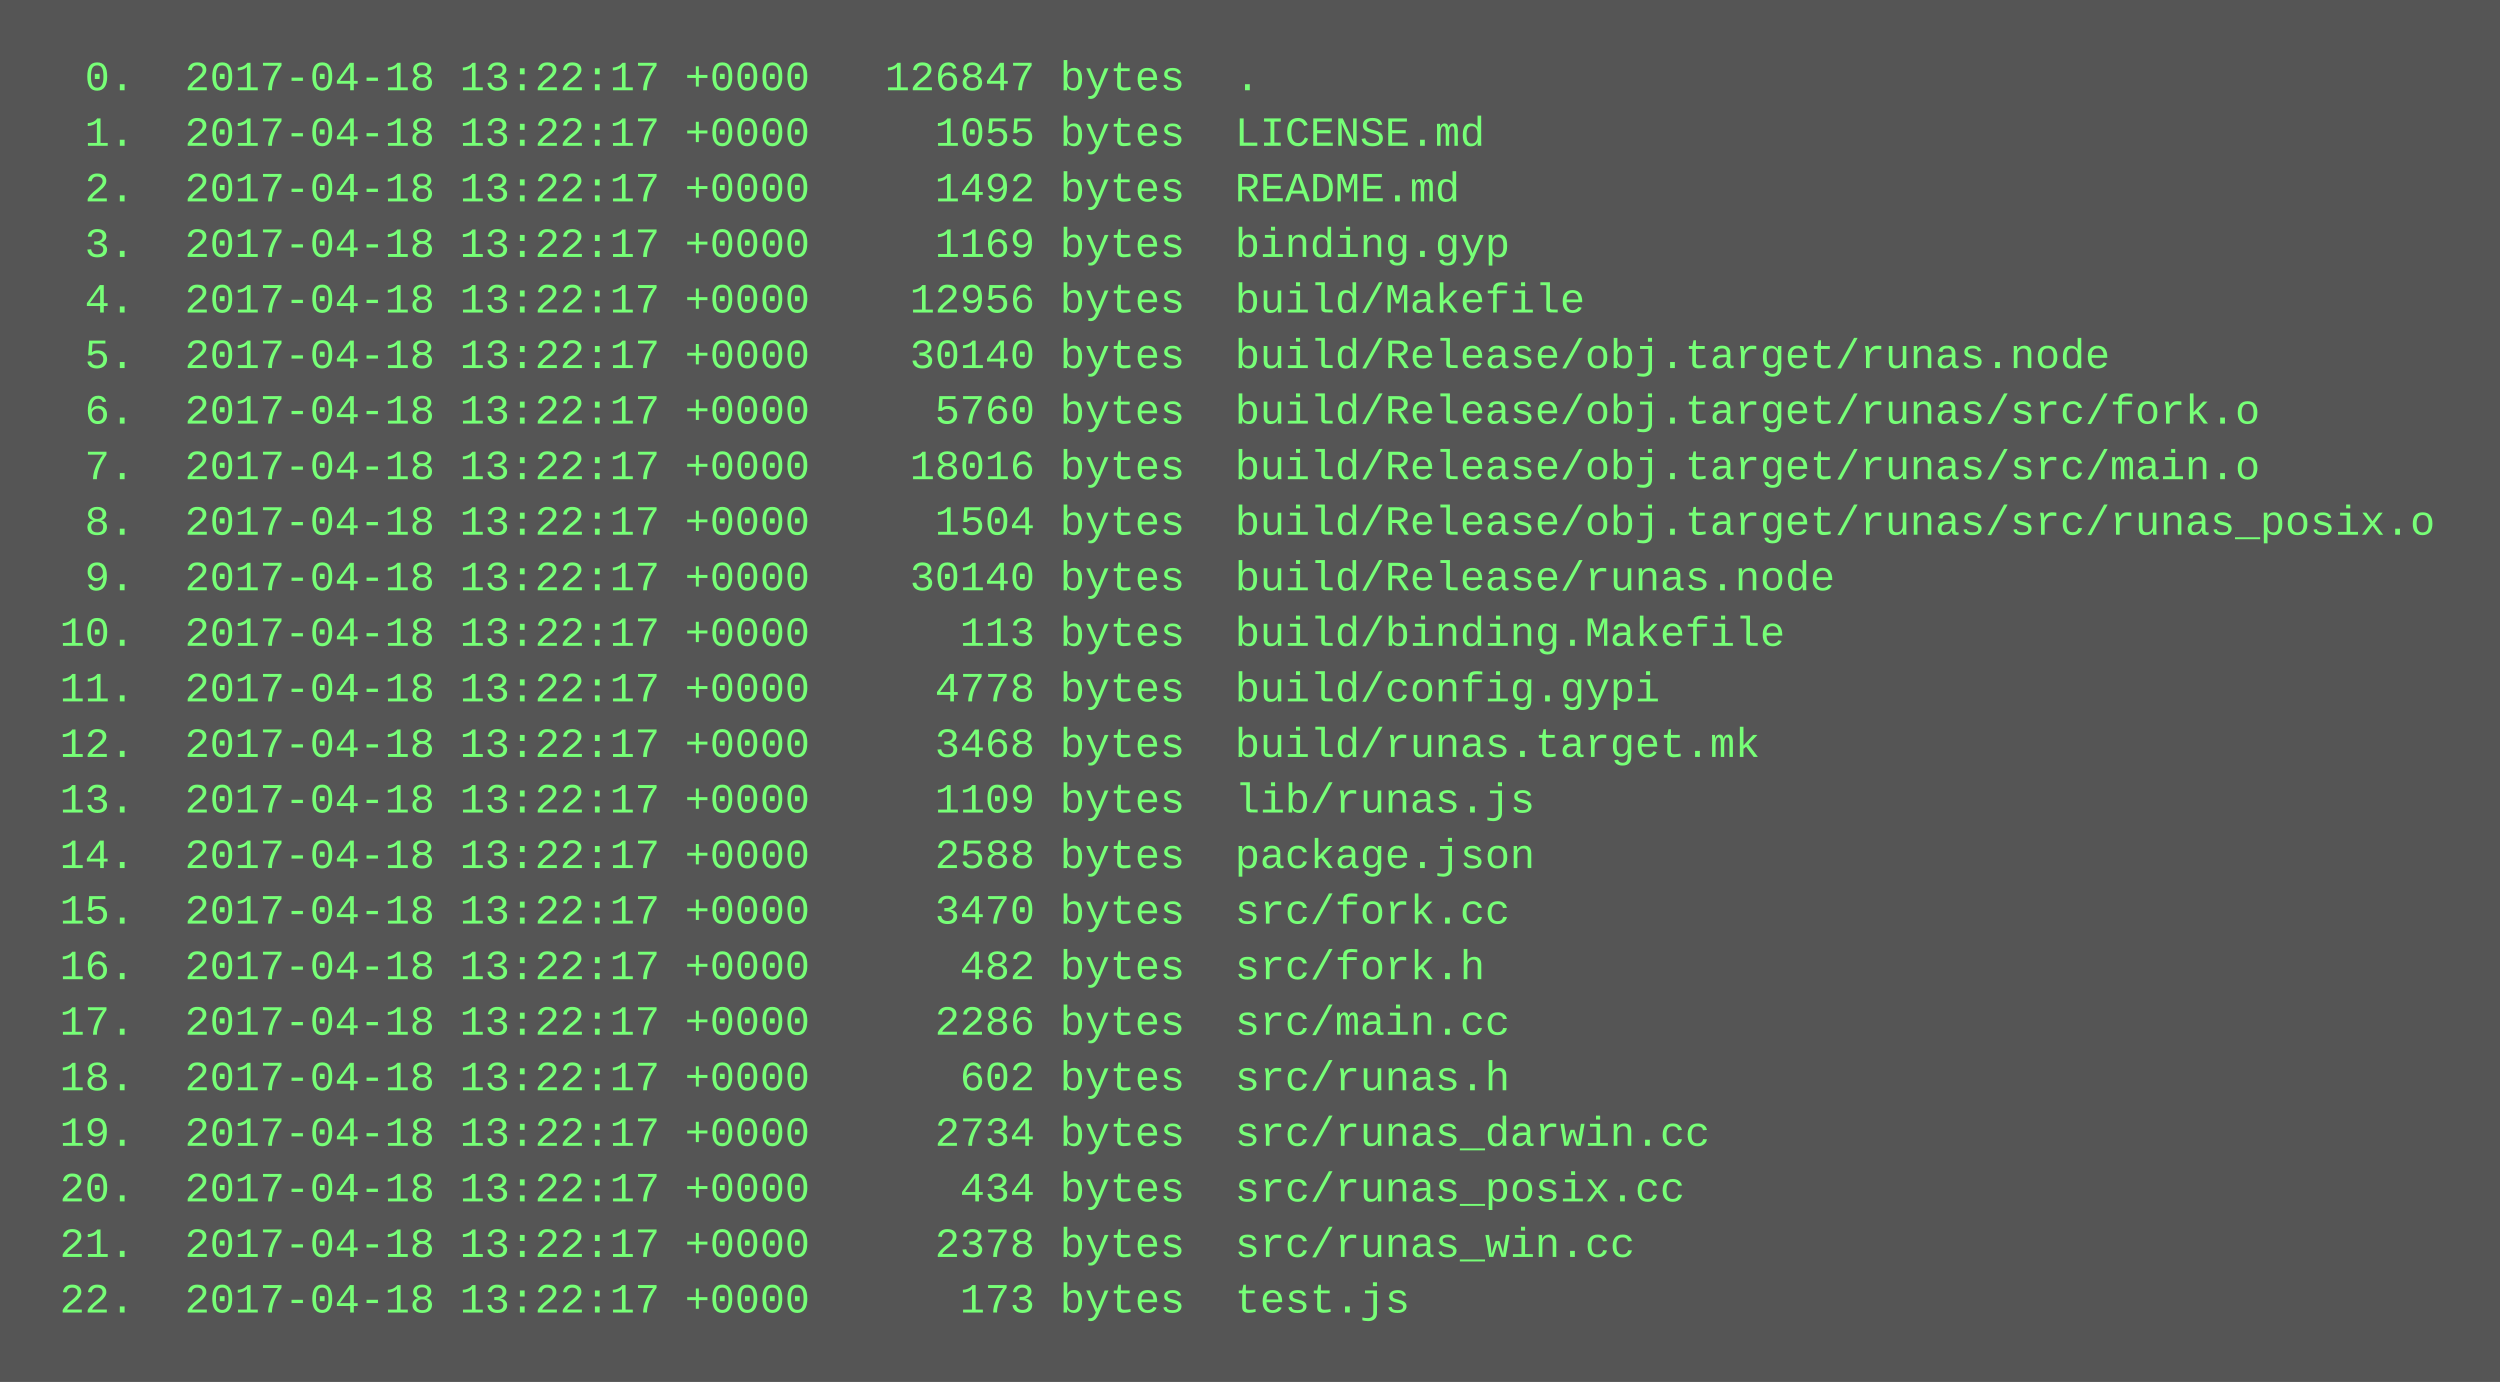
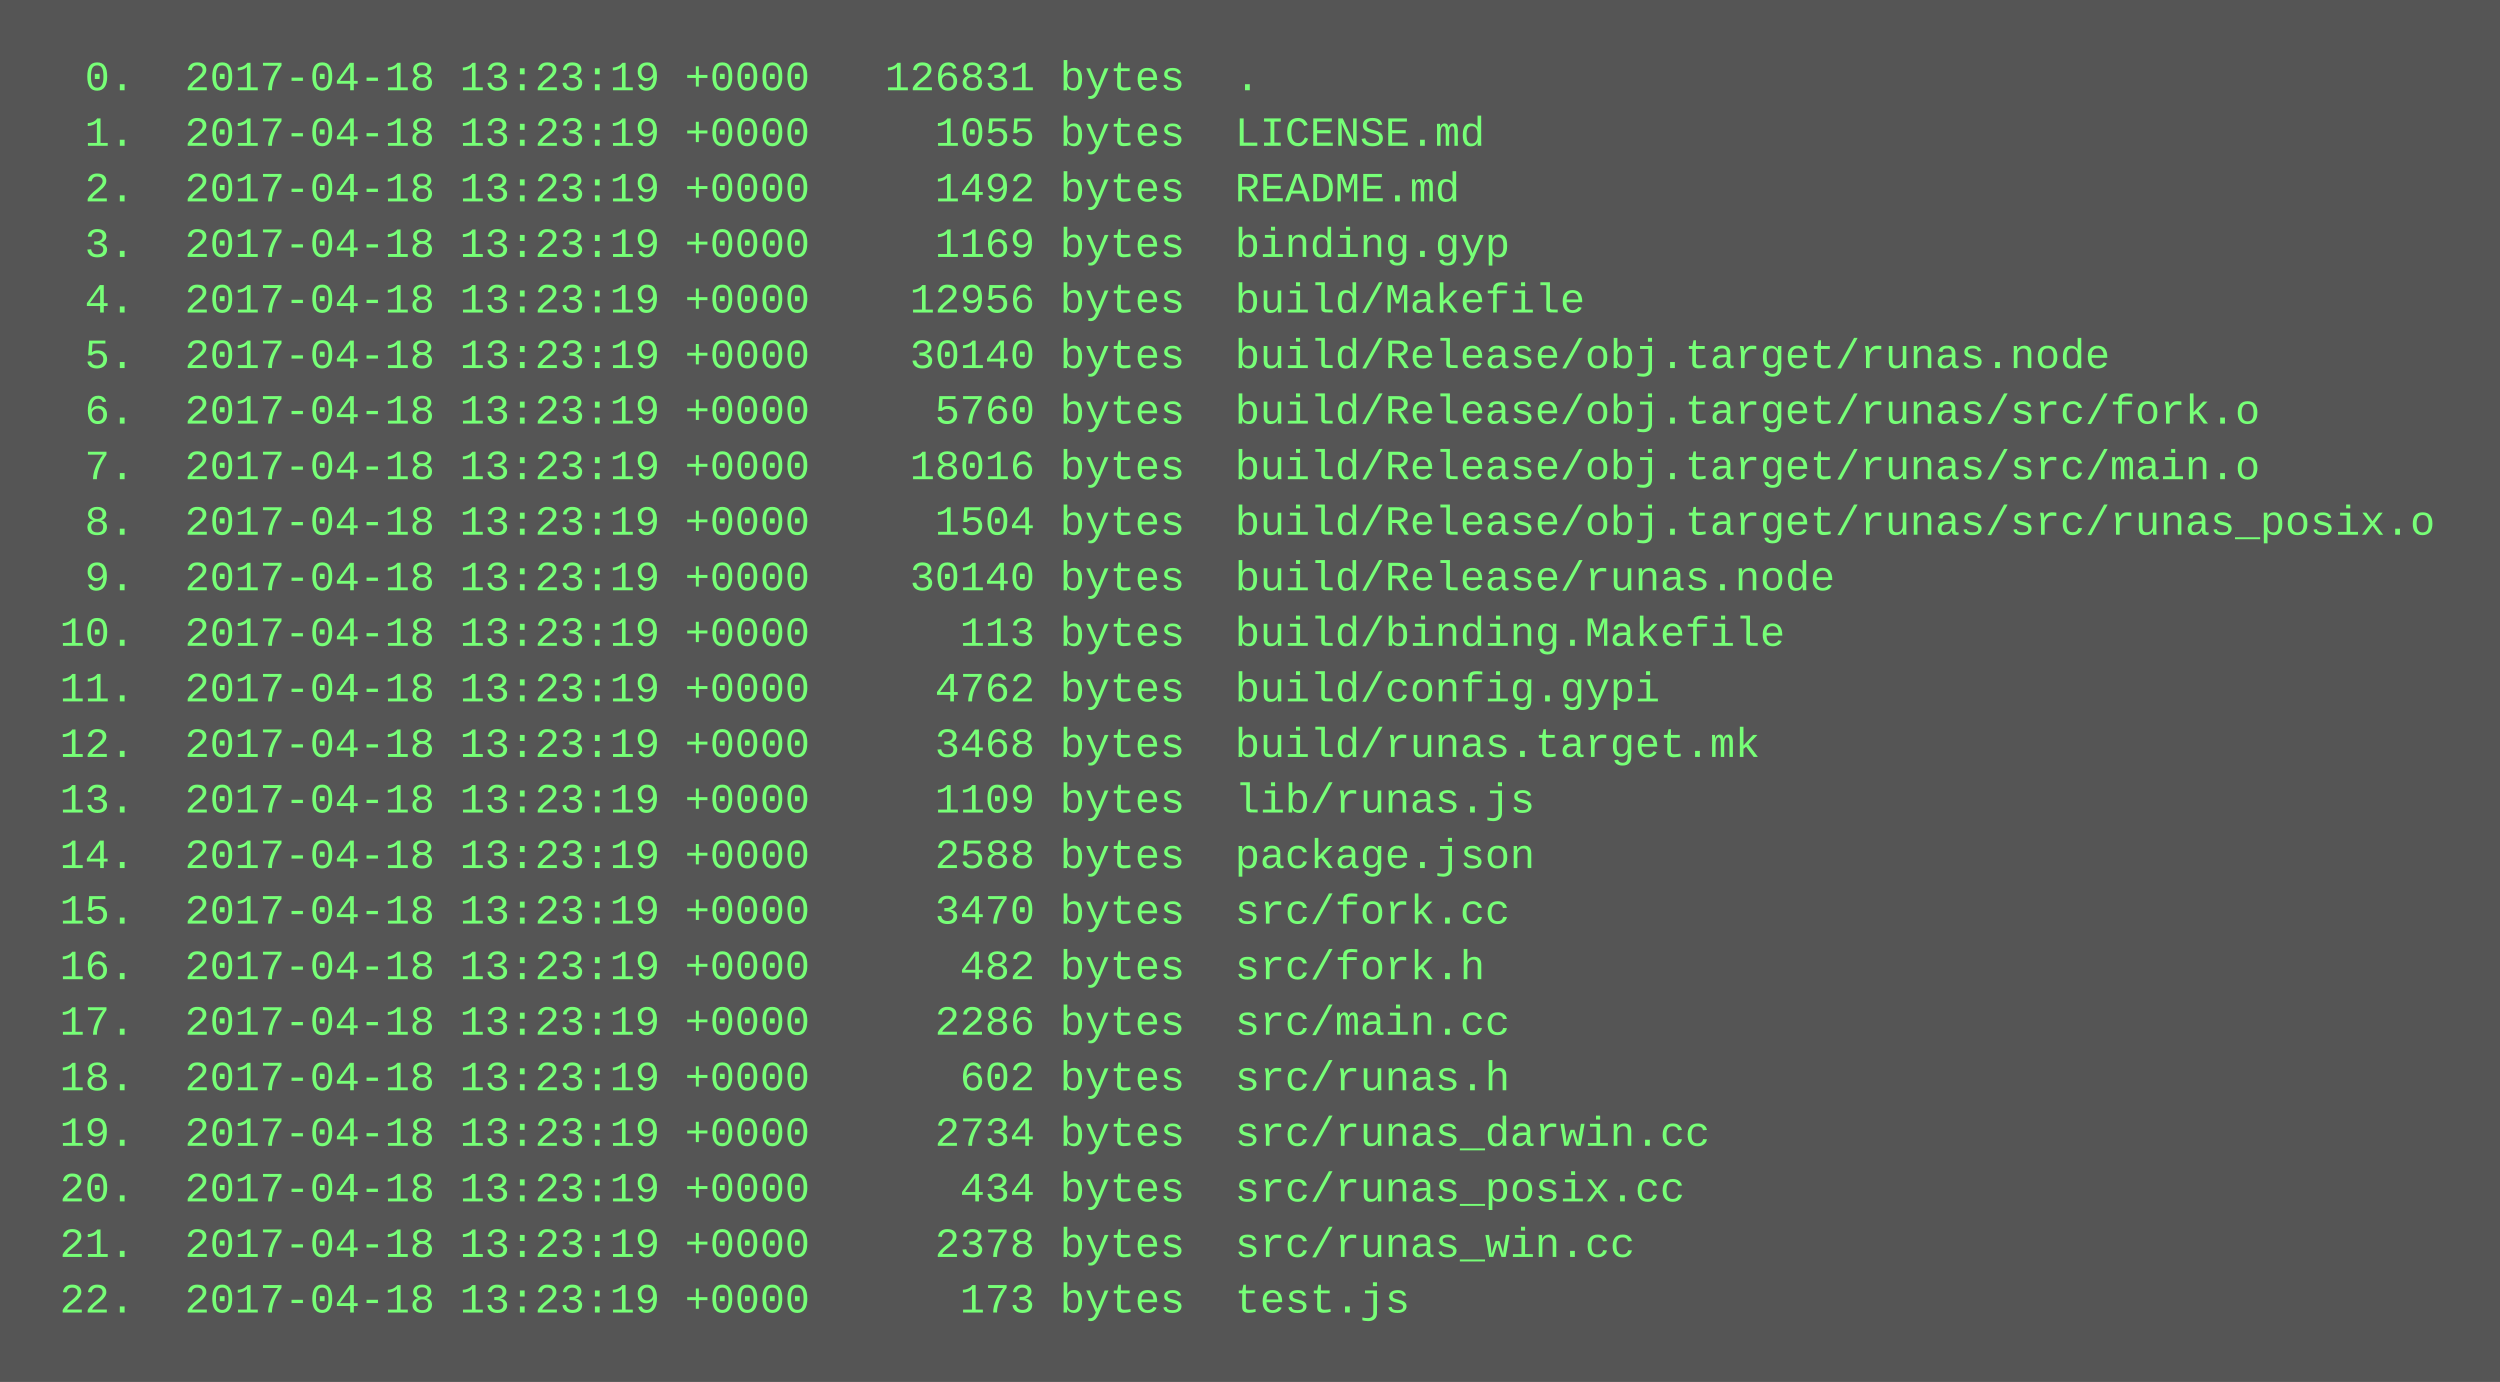
<svg xmlns="http://www.w3.org/2000/svg" height="398" width="720">
  <rect height="398" fill="#555" width="720" />
  <text fill="#7f7" font-family="Courier New" font-size="12" xml:space="preserve">
-     <tspan x="10" y="26">  0.  2017-04-18 13:22:17 +0000   126847 bytes  .</tspan>
-     <tspan x="10" y="42">  1.  2017-04-18 13:22:17 +0000     1055 bytes  LICENSE.md</tspan>
-     <tspan x="10" y="58">  2.  2017-04-18 13:22:17 +0000     1492 bytes  README.md</tspan>
-     <tspan x="10" y="74">  3.  2017-04-18 13:22:17 +0000     1169 bytes  binding.gyp</tspan>
-     <tspan x="10" y="90">  4.  2017-04-18 13:22:17 +0000    12956 bytes  build/Makefile</tspan>
-     <tspan x="10" y="106">  5.  2017-04-18 13:22:17 +0000    30140 bytes  build/Release/obj.target/runas.node</tspan>
-     <tspan x="10" y="122">  6.  2017-04-18 13:22:17 +0000     5760 bytes  build/Release/obj.target/runas/src/fork.o</tspan>
-     <tspan x="10" y="138">  7.  2017-04-18 13:22:17 +0000    18016 bytes  build/Release/obj.target/runas/src/main.o</tspan>
-     <tspan x="10" y="154">  8.  2017-04-18 13:22:17 +0000     1504 bytes  build/Release/obj.target/runas/src/runas_posix.o</tspan>
-     <tspan x="10" y="170">  9.  2017-04-18 13:22:17 +0000    30140 bytes  build/Release/runas.node</tspan>
-     <tspan x="10" y="186"> 10.  2017-04-18 13:22:17 +0000      113 bytes  build/binding.Makefile</tspan>
-     <tspan x="10" y="202"> 11.  2017-04-18 13:22:17 +0000     4778 bytes  build/config.gypi</tspan>
-     <tspan x="10" y="218"> 12.  2017-04-18 13:22:17 +0000     3468 bytes  build/runas.target.mk</tspan>
-     <tspan x="10" y="234"> 13.  2017-04-18 13:22:17 +0000     1109 bytes  lib/runas.js</tspan>
-     <tspan x="10" y="250"> 14.  2017-04-18 13:22:17 +0000     2588 bytes  package.json</tspan>
-     <tspan x="10" y="266"> 15.  2017-04-18 13:22:17 +0000     3470 bytes  src/fork.cc</tspan>
-     <tspan x="10" y="282"> 16.  2017-04-18 13:22:17 +0000      482 bytes  src/fork.h</tspan>
-     <tspan x="10" y="298"> 17.  2017-04-18 13:22:17 +0000     2286 bytes  src/main.cc</tspan>
-     <tspan x="10" y="314"> 18.  2017-04-18 13:22:17 +0000      602 bytes  src/runas.h</tspan>
-     <tspan x="10" y="330"> 19.  2017-04-18 13:22:17 +0000     2734 bytes  src/runas_darwin.cc</tspan>
-     <tspan x="10" y="346"> 20.  2017-04-18 13:22:17 +0000      434 bytes  src/runas_posix.cc</tspan>
-     <tspan x="10" y="362"> 21.  2017-04-18 13:22:17 +0000     2378 bytes  src/runas_win.cc</tspan>
-     <tspan x="10" y="378"> 22.  2017-04-18 13:22:17 +0000      173 bytes  test.js</tspan>
+     <tspan x="10" y="26">  0.  2017-04-18 13:23:19 +0000   126831 bytes  .</tspan>
+     <tspan x="10" y="42">  1.  2017-04-18 13:23:19 +0000     1055 bytes  LICENSE.md</tspan>
+     <tspan x="10" y="58">  2.  2017-04-18 13:23:19 +0000     1492 bytes  README.md</tspan>
+     <tspan x="10" y="74">  3.  2017-04-18 13:23:19 +0000     1169 bytes  binding.gyp</tspan>
+     <tspan x="10" y="90">  4.  2017-04-18 13:23:19 +0000    12956 bytes  build/Makefile</tspan>
+     <tspan x="10" y="106">  5.  2017-04-18 13:23:19 +0000    30140 bytes  build/Release/obj.target/runas.node</tspan>
+     <tspan x="10" y="122">  6.  2017-04-18 13:23:19 +0000     5760 bytes  build/Release/obj.target/runas/src/fork.o</tspan>
+     <tspan x="10" y="138">  7.  2017-04-18 13:23:19 +0000    18016 bytes  build/Release/obj.target/runas/src/main.o</tspan>
+     <tspan x="10" y="154">  8.  2017-04-18 13:23:19 +0000     1504 bytes  build/Release/obj.target/runas/src/runas_posix.o</tspan>
+     <tspan x="10" y="170">  9.  2017-04-18 13:23:19 +0000    30140 bytes  build/Release/runas.node</tspan>
+     <tspan x="10" y="186"> 10.  2017-04-18 13:23:19 +0000      113 bytes  build/binding.Makefile</tspan>
+     <tspan x="10" y="202"> 11.  2017-04-18 13:23:19 +0000     4762 bytes  build/config.gypi</tspan>
+     <tspan x="10" y="218"> 12.  2017-04-18 13:23:19 +0000     3468 bytes  build/runas.target.mk</tspan>
+     <tspan x="10" y="234"> 13.  2017-04-18 13:23:19 +0000     1109 bytes  lib/runas.js</tspan>
+     <tspan x="10" y="250"> 14.  2017-04-18 13:23:19 +0000     2588 bytes  package.json</tspan>
+     <tspan x="10" y="266"> 15.  2017-04-18 13:23:19 +0000     3470 bytes  src/fork.cc</tspan>
+     <tspan x="10" y="282"> 16.  2017-04-18 13:23:19 +0000      482 bytes  src/fork.h</tspan>
+     <tspan x="10" y="298"> 17.  2017-04-18 13:23:19 +0000     2286 bytes  src/main.cc</tspan>
+     <tspan x="10" y="314"> 18.  2017-04-18 13:23:19 +0000      602 bytes  src/runas.h</tspan>
+     <tspan x="10" y="330"> 19.  2017-04-18 13:23:19 +0000     2734 bytes  src/runas_darwin.cc</tspan>
+     <tspan x="10" y="346"> 20.  2017-04-18 13:23:19 +0000      434 bytes  src/runas_posix.cc</tspan>
+     <tspan x="10" y="362"> 21.  2017-04-18 13:23:19 +0000     2378 bytes  src/runas_win.cc</tspan>
+     <tspan x="10" y="378"> 22.  2017-04-18 13:23:19 +0000      173 bytes  test.js</tspan>
  </text>
</svg>
